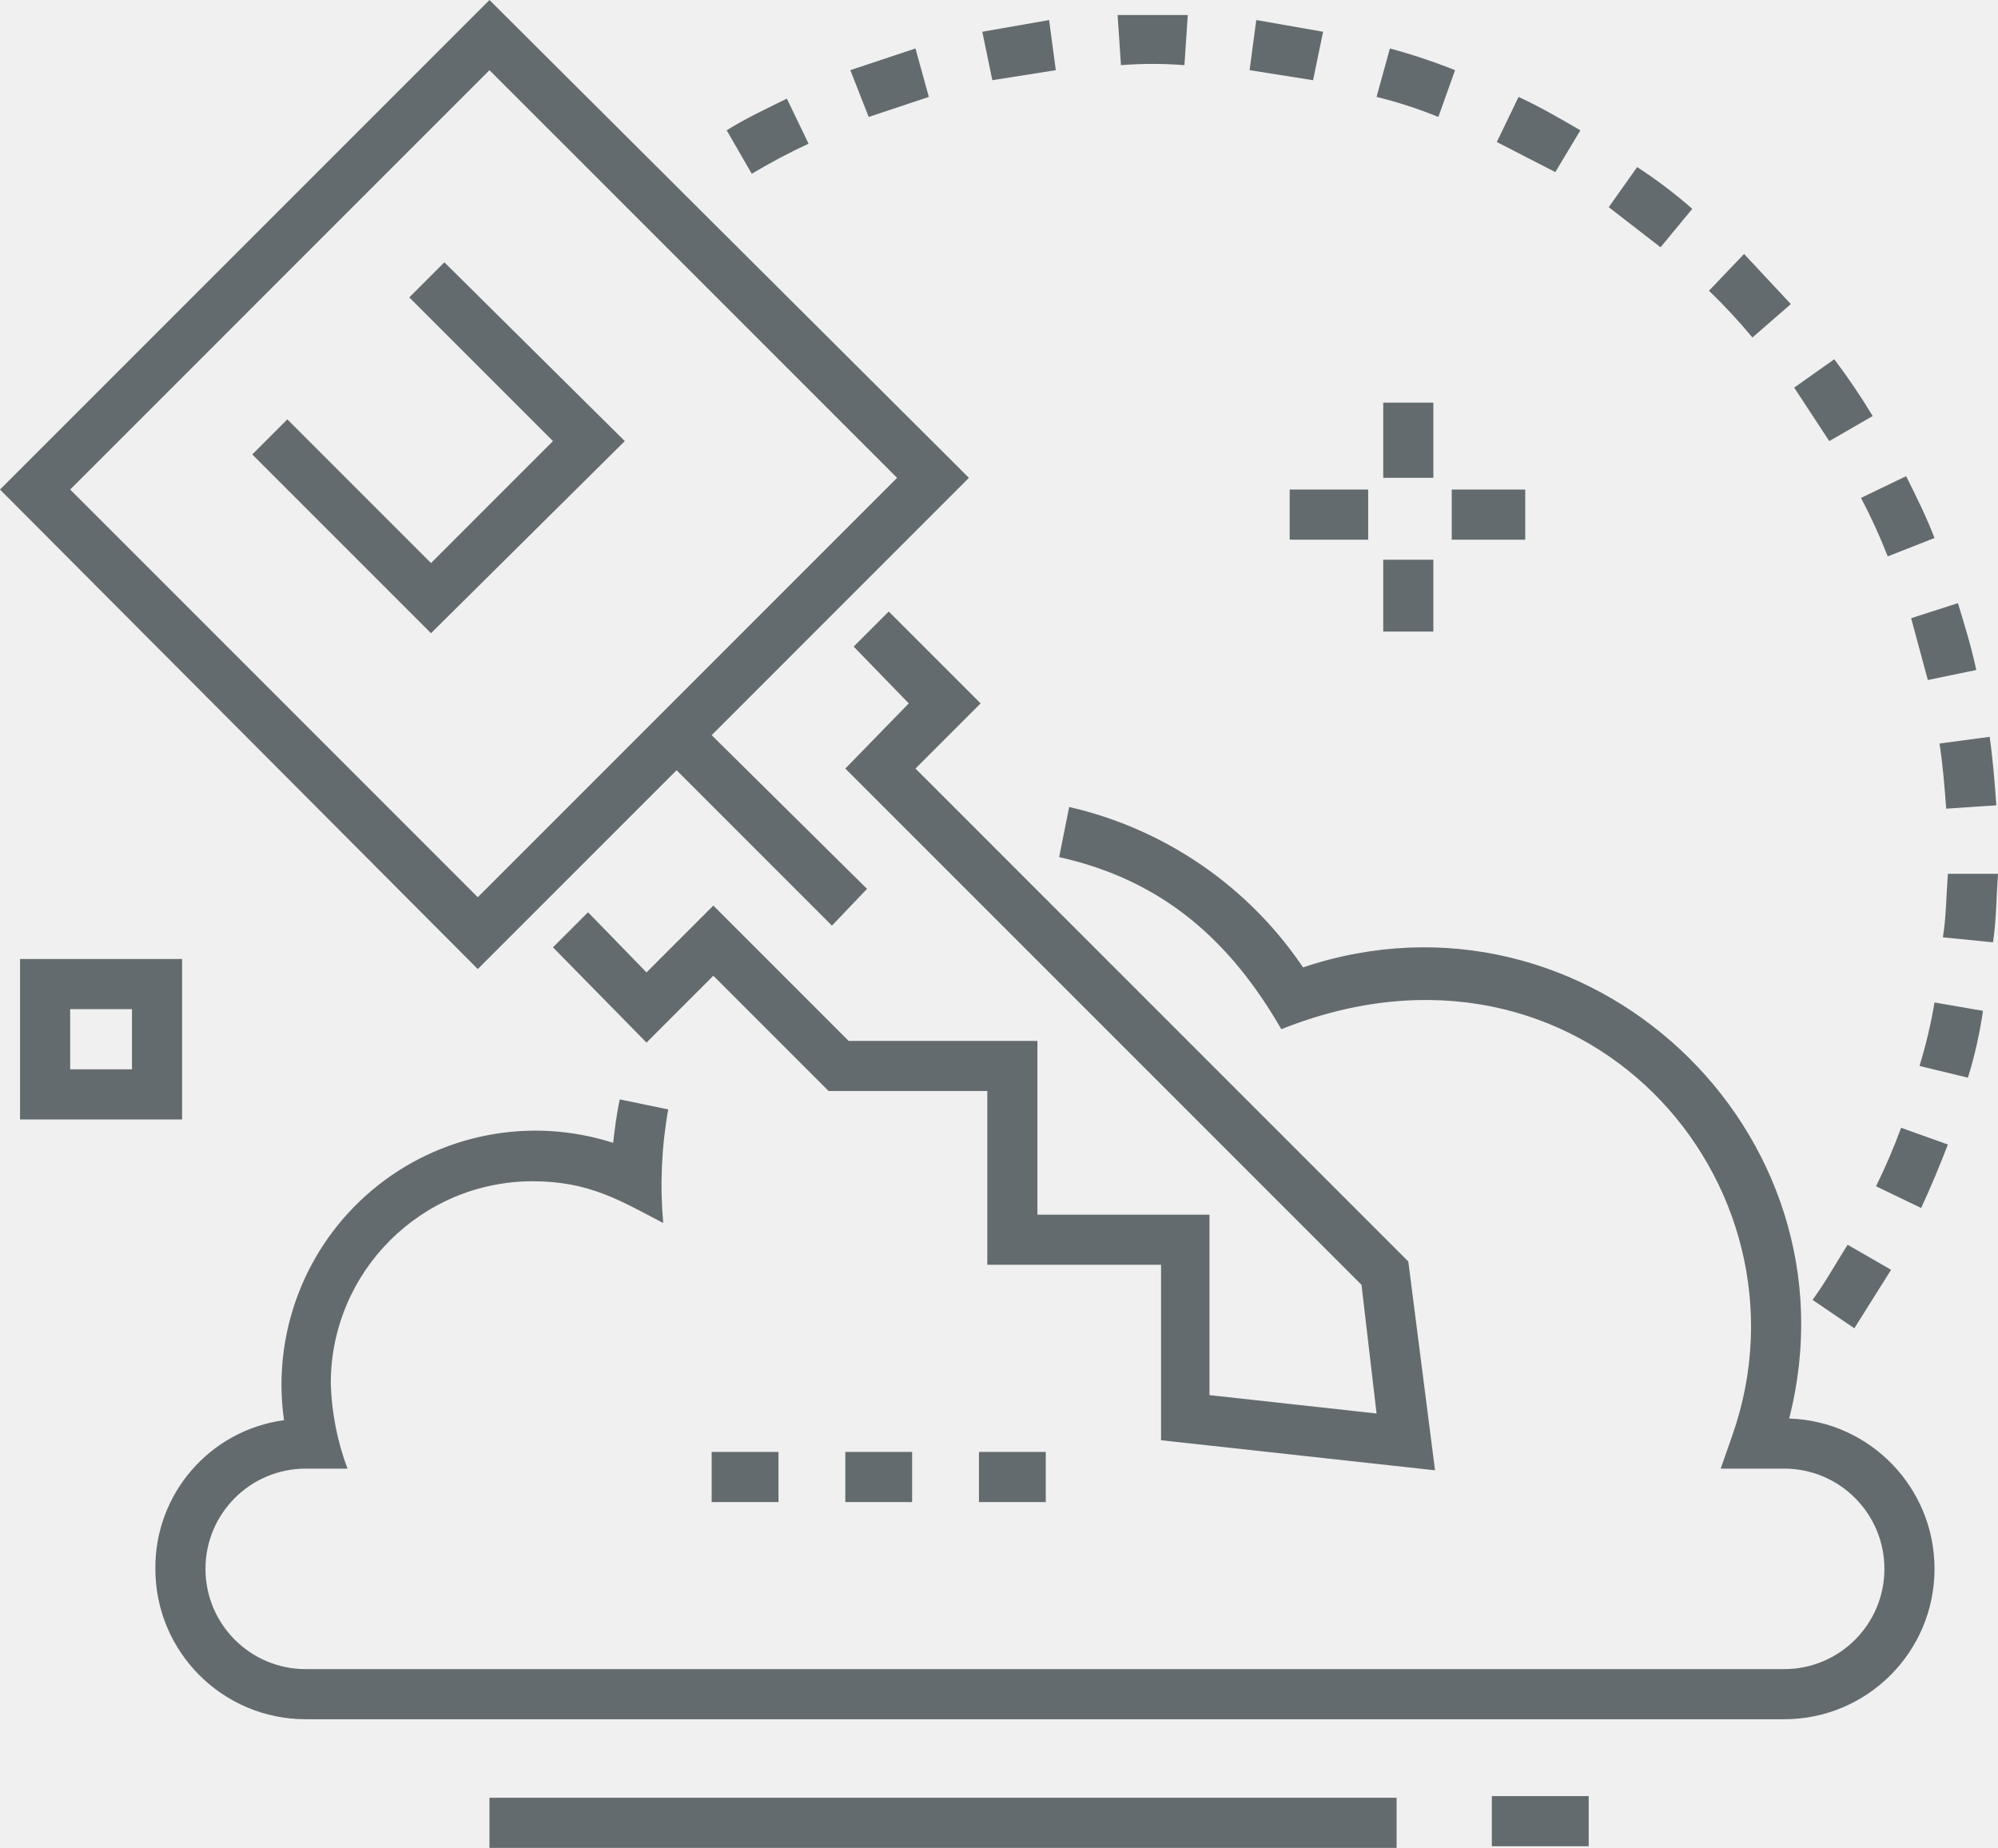
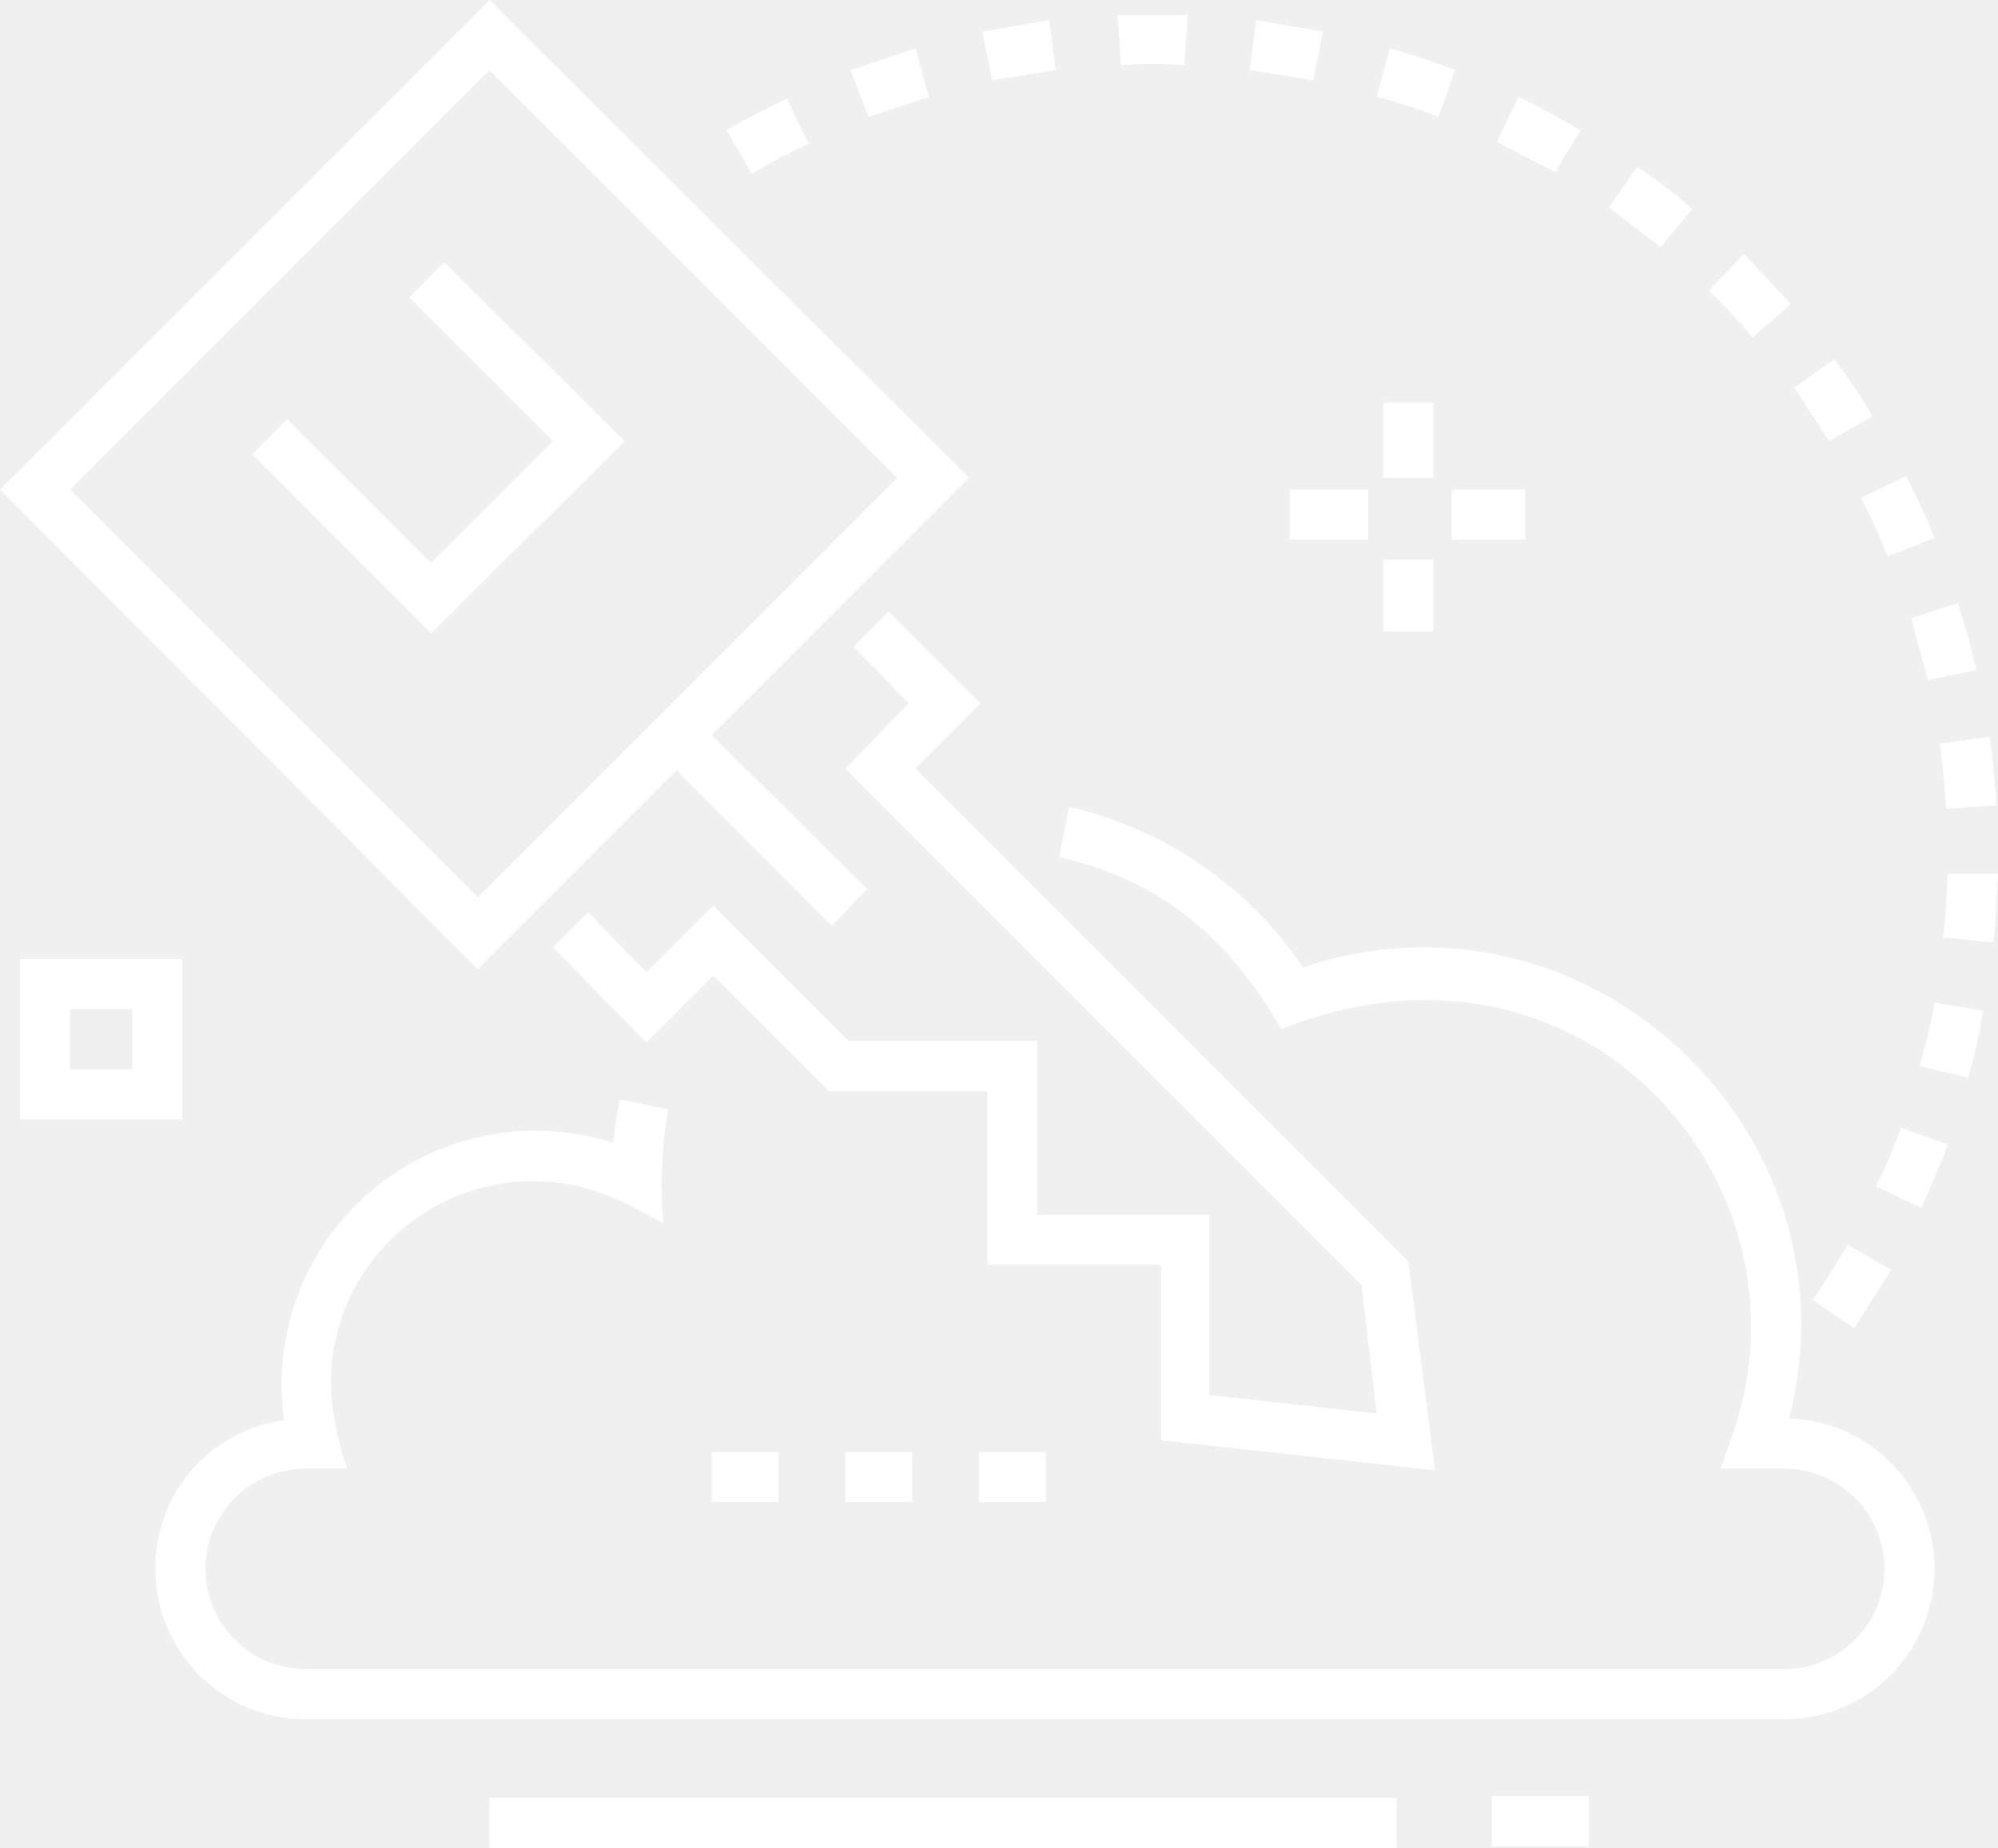
<svg xmlns="http://www.w3.org/2000/svg" viewBox="0 0 119.6 110.6">
-   <path d="M115.8,93.9a9,9,0,0,1-9,9H18.3a9,9,0,0,1-9-9A8.9,8.9,0,0,1,17,85,15.2,15.2,0,0,1,36.7,68.4c.1-.8.2-1.7.4-2.6l2.9.6a25.7,25.7,0,0,0-.3,6.8c-2.5-1.3-4.4-2.5-7.8-2.5A12.1,12.1,0,0,0,19.8,82.8a15.9,15.9,0,0,0,1,5.1H18.3a6,6,0,0,0-6,6,6,6,0,0,0,6,6h88.5a6,6,0,0,0,6-6,6,6,0,0,0-6-6H103l.7-2c5.3-15.1-9-31.5-27-24.3-3-5.2-7-8.9-13.3-10.3l.6-3a23.1,23.1,0,0,1,14,9.6c17-5.7,33.5,9.8,29.1,27A9,9,0,0,1,115.8,93.9ZM28.6,58,0,29.3,29.3,0,58,28.6,42.6,44l9.3,9.2-2.1,2.2-9.3-9.3ZM4.2,29.3,28.6,53.7,53.7,28.6,29.3,4.2Zm49,7.3-2.1,2.1,3.3,3.4L50.6,46,81.5,76.9l.9,7.7-10-1.1V72.7H62.1V62.3H50.8l-8.1-8.1-4,4-3.5-3.6-2.1,2.1,5.6,5.7,4-4,6.9,6.9h9.5V75.7H69.5V86.2L85.9,88,84.3,75.5,54.8,46l3.9-3.9ZM26.6,15.7l-2.1,2.1,8.6,8.6-7.3,7.3-8.6-8.6-2.1,2.1L25.8,37.9,37.4,26.4Zm68-7.9c-1.2-.7-2.4-1.4-3.7-2L89.6,8.5l3.5,1.8Zm6.7,4.7A28.5,28.5,0,0,0,98,10l-1.7,2.4,3.1,2.4ZM79.2,1.9l-4-.7-.4,3,3.8.6Zm28,16.3-2.8-3-2.1,2.2a34.5,34.5,0,0,1,2.6,2.8ZM87.1,4.2a35.6,35.6,0,0,0-3.9-1.3l-.8,2.9A26.5,26.5,0,0,1,86.1,7ZM113,33.3l2.8-1.1c-.5-1.3-1.1-2.5-1.7-3.7l-2.7,1.3A35.2,35.2,0,0,1,113,33.3Zm3.5,15.1,3-.2c-.1-1.4-.2-2.7-.4-4.1l-3,.4C116.3,45.8,116.4,47.1,116.5,48.4Zm-4.4-23.5a40.5,40.5,0,0,0-2.3-3.4l-2.4,1.7,2.1,3.2ZM111,79.5l2.2-3.5-2.6-1.5c-.7,1.1-1.3,2.2-2.1,3.3ZM70.9,3.9l.2-3H66.9l.2,3A24.1,24.1,0,0,1,70.9,3.9Zm44.5,36.8,2.9-.6c-.3-1.4-.7-2.7-1.1-4l-2.8.9Zm1.2,11.6c-.1,1.3-.1,2.6-.3,3.8l3,.3c.2-1.3.2-2.7.3-4.1ZM63.2,4.2l-.4-3-4,.7.6,2.9ZM112.3,71l2.7,1.3c.6-1.3,1.1-2.5,1.6-3.8l-2.8-1A36.8,36.8,0,0,1,112.3,71ZM55.6,5.8l-.8-2.9L50.9,4.2,52,7ZM48.4,8.6,47.1,5.9c-1.2.6-2.5,1.2-3.6,1.9L45,10.4A36.5,36.5,0,0,1,48.4,8.6Zm66.5,55.2,2.9.7a25.9,25.9,0,0,0,.9-4l-2.9-.5A29.6,29.6,0,0,1,114.9,63.8ZM10.9,67H1.2V57.4h9.7Zm-3-6.6H4.2V64H7.9ZM58.6,89.9h4v-3h-4Zm-16,0h4v-3h-4Zm12,0v-3h-4v3ZM29.3,110.6H83.6v-3H29.3Zm60-.1h5.8v-3H89.3ZM85.8,24.1h-3v4.5h3Zm1.1,8.2h4.4v-3H86.9Zm-4.1,5.5h3V33.5h-3Zm-5.6-5.5h4.7v-3H77.2Z" fill="#636b6f" />
+   <path d="M115.8,93.9a9,9,0,0,1-9,9H18.3a9,9,0,0,1-9-9A8.9,8.9,0,0,1,17,85,15.2,15.2,0,0,1,36.7,68.4c.1-.8.2-1.7.4-2.6l2.9.6a25.7,25.7,0,0,0-.3,6.8c-2.5-1.3-4.4-2.5-7.8-2.5A12.1,12.1,0,0,0,19.8,82.8a15.9,15.9,0,0,0,1,5.1H18.3a6,6,0,0,0-6,6,6,6,0,0,0,6,6h88.5a6,6,0,0,0,6-6,6,6,0,0,0-6-6H103l.7-2c5.3-15.1-9-31.5-27-24.3-3-5.2-7-8.9-13.3-10.3l.6-3a23.1,23.1,0,0,1,14,9.6c17-5.7,33.5,9.8,29.1,27A9,9,0,0,1,115.8,93.9ZM28.6,58,0,29.3,29.3,0,58,28.6,42.6,44l9.3,9.2-2.1,2.2-9.3-9.3ZM4.2,29.3,28.6,53.7,53.7,28.6,29.3,4.2Zm49,7.3-2.1,2.1,3.3,3.4L50.6,46,81.5,76.9l.9,7.7-10-1.1V72.7H62.1V62.3H50.8l-8.1-8.1-4,4-3.5-3.6-2.1,2.1,5.6,5.7,4-4,6.9,6.9h9.5V75.7H69.5V86.2L85.9,88,84.3,75.5,54.8,46l3.9-3.9ZM26.6,15.7l-2.1,2.1,8.6,8.6-7.3,7.3-8.6-8.6-2.1,2.1L25.8,37.9,37.4,26.4Zm68-7.9c-1.2-.7-2.4-1.4-3.7-2L89.6,8.5l3.5,1.8Zm6.7,4.7A28.5,28.5,0,0,0,98,10l-1.7,2.4,3.1,2.4ZM79.2,1.9l-4-.7-.4,3,3.8.6Zm28,16.3-2.8-3-2.1,2.2a34.5,34.5,0,0,1,2.6,2.8ZM87.1,4.2a35.6,35.6,0,0,0-3.9-1.3l-.8,2.9A26.5,26.5,0,0,1,86.1,7ZM113,33.3l2.8-1.1c-.5-1.3-1.1-2.5-1.7-3.7l-2.7,1.3A35.2,35.2,0,0,1,113,33.3Zm3.5,15.1,3-.2c-.1-1.4-.2-2.7-.4-4.1l-3,.4C116.3,45.8,116.4,47.1,116.5,48.4Zm-4.4-23.5a40.5,40.5,0,0,0-2.3-3.4l-2.4,1.7,2.1,3.2ZM111,79.5l2.2-3.5-2.6-1.5c-.7,1.1-1.3,2.2-2.1,3.3ZM70.9,3.9l.2-3H66.9l.2,3A24.1,24.1,0,0,1,70.9,3.9Zm44.5,36.8,2.9-.6c-.3-1.4-.7-2.7-1.1-4l-2.8.9Zm1.2,11.6c-.1,1.3-.1,2.6-.3,3.8l3,.3c.2-1.3.2-2.7.3-4.1ZM63.2,4.2l-.4-3-4,.7.6,2.9ZM112.3,71l2.7,1.3c.6-1.3,1.1-2.5,1.6-3.8l-2.8-1A36.8,36.8,0,0,1,112.3,71ZM55.6,5.8l-.8-2.9L50.9,4.2,52,7ZM48.4,8.6,47.1,5.9c-1.2.6-2.5,1.2-3.6,1.9L45,10.4A36.5,36.5,0,0,1,48.4,8.6Zm66.5,55.2,2.9.7a25.9,25.9,0,0,0,.9-4l-2.9-.5A29.6,29.6,0,0,1,114.9,63.8ZM10.9,67H1.2V57.4h9.7Zm-3-6.6H4.2V64H7.9ZM58.6,89.9h4v-3h-4Zm-16,0h4v-3h-4Zm12,0v-3h-4v3ZM29.3,110.6H83.6v-3H29.3Zm60-.1h5.8v-3H89.3ZM85.8,24.1h-3v4.5h3Zm1.1,8.2h4.4v-3H86.9Zm-4.1,5.5h3V33.5h-3Zm-5.6-5.5h4.7v-3H77.2Z" fill="#ffffff" />
</svg>
